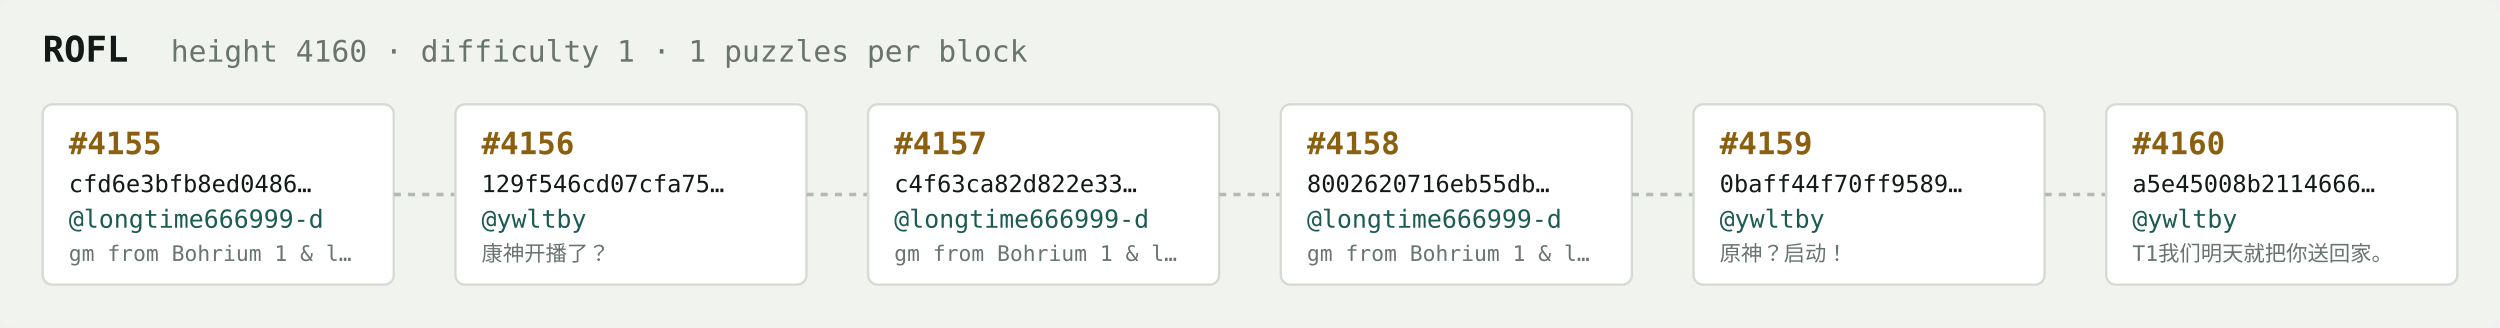
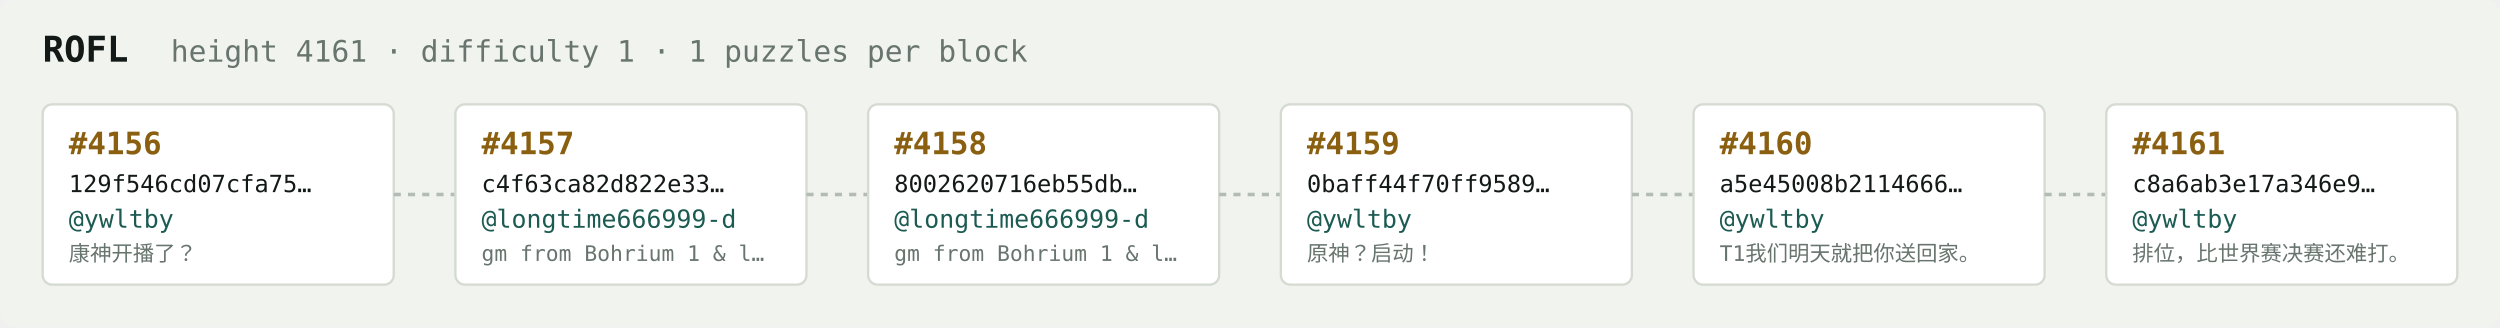
<svg xmlns="http://www.w3.org/2000/svg" width="1054" height="138" viewBox="0 0 1054 138" font-family="ui-monospace,SFMono-Regular,Menlo,monospace">
  <rect fill="#f1f3ef" width="1054" height="138" rx="6" />
  <text x="18" y="26" fill="#121916" font-size="15" font-weight="700">ROFL</text>
-   <text x="72" y="26" fill="#68746e" font-size="12.5">height 4160 · difficulty 1 · 1 puzzles per block</text>
+   <text x="72" y="26" fill="#68746e" font-size="12.5">height 4161 · difficulty 1 · 1 puzzles per block</text>
  <rect x="18" y="44" width="148" height="76" rx="4" fill="#ffffff" stroke="#d5dbd2" stroke-width="1" />
-   <text x="29" y="65" fill="#8a5f10" font-size="13" font-weight="700">#4155</text>
-   <text x="29" y="81" fill="#121916" font-size="10">cfd6e3bfb8ed0486…</text>
-   <text x="29" y="96" fill="#1c5b52" font-size="10.5">@longtime666999-d</text>
-   <text x="29" y="110" fill="#68746e" font-size="9">gm from Bohrium 1 &amp; l…</text>
+   <text x="29" y="65" fill="#8a5f10" font-size="13" font-weight="700">#4156</text>
+   <text x="29" y="81" fill="#121916" font-size="10">129f546cd07cfa75…</text>
+   <text x="29" y="96" fill="#1c5b52" font-size="10.5">@ywltby</text>
+   <text x="29" y="110" fill="#68746e" font-size="9">康神开播了？</text>
  <line x1="166" y1="82.0" x2="192" y2="82.0" stroke="#b3bcb4" stroke-width="1.5" stroke-dasharray="3 3" />
  <rect x="192" y="44" width="148" height="76" rx="4" fill="#ffffff" stroke="#d5dbd2" stroke-width="1" />
-   <text x="203" y="65" fill="#8a5f10" font-size="13" font-weight="700">#4156</text>
-   <text x="203" y="81" fill="#121916" font-size="10">129f546cd07cfa75…</text>
-   <text x="203" y="96" fill="#1c5b52" font-size="10.5">@ywltby</text>
-   <text x="203" y="110" fill="#68746e" font-size="9">康神开播了？</text>
+   <text x="203" y="65" fill="#8a5f10" font-size="13" font-weight="700">#4157</text>
+   <text x="203" y="81" fill="#121916" font-size="10">c4f63ca82d822e33…</text>
+   <text x="203" y="96" fill="#1c5b52" font-size="10.5">@longtime666999-d</text>
+   <text x="203" y="110" fill="#68746e" font-size="9">gm from Bohrium 1 &amp; l…</text>
  <line x1="340" y1="82.0" x2="366" y2="82.0" stroke="#b3bcb4" stroke-width="1.5" stroke-dasharray="3 3" />
  <rect x="366" y="44" width="148" height="76" rx="4" fill="#ffffff" stroke="#d5dbd2" stroke-width="1" />
-   <text x="377" y="65" fill="#8a5f10" font-size="13" font-weight="700">#4157</text>
-   <text x="377" y="81" fill="#121916" font-size="10">c4f63ca82d822e33…</text>
+   <text x="377" y="65" fill="#8a5f10" font-size="13" font-weight="700">#4158</text>
+   <text x="377" y="81" fill="#121916" font-size="10">8002620716eb55db…</text>
  <text x="377" y="96" fill="#1c5b52" font-size="10.5">@longtime666999-d</text>
  <text x="377" y="110" fill="#68746e" font-size="9">gm from Bohrium 1 &amp; l…</text>
  <line x1="514" y1="82.0" x2="540" y2="82.0" stroke="#b3bcb4" stroke-width="1.5" stroke-dasharray="3 3" />
  <rect x="540" y="44" width="148" height="76" rx="4" fill="#ffffff" stroke="#d5dbd2" stroke-width="1" />
-   <text x="551" y="65" fill="#8a5f10" font-size="13" font-weight="700">#4158</text>
-   <text x="551" y="81" fill="#121916" font-size="10">8002620716eb55db…</text>
-   <text x="551" y="96" fill="#1c5b52" font-size="10.5">@longtime666999-d</text>
-   <text x="551" y="110" fill="#68746e" font-size="9">gm from Bohrium 1 &amp; l…</text>
+   <text x="551" y="65" fill="#8a5f10" font-size="13" font-weight="700">#4159</text>
+   <text x="551" y="81" fill="#121916" font-size="10">0baff44f70ff9589…</text>
+   <text x="551" y="96" fill="#1c5b52" font-size="10.5">@ywltby</text>
+   <text x="551" y="110" fill="#68746e" font-size="9">原神？启动！</text>
  <line x1="688" y1="82.0" x2="714" y2="82.0" stroke="#b3bcb4" stroke-width="1.5" stroke-dasharray="3 3" />
  <rect x="714" y="44" width="148" height="76" rx="4" fill="#ffffff" stroke="#d5dbd2" stroke-width="1" />
-   <text x="725" y="65" fill="#8a5f10" font-size="13" font-weight="700">#4159</text>
-   <text x="725" y="81" fill="#121916" font-size="10">0baff44f70ff9589…</text>
+   <text x="725" y="65" fill="#8a5f10" font-size="13" font-weight="700">#4160</text>
+   <text x="725" y="81" fill="#121916" font-size="10">a5e45008b2114666…</text>
  <text x="725" y="96" fill="#1c5b52" font-size="10.5">@ywltby</text>
-   <text x="725" y="110" fill="#68746e" font-size="9">原神？启动！</text>
+   <text x="725" y="110" fill="#68746e" font-size="9">T1我们明天就把你送回家。</text>
  <line x1="862" y1="82.0" x2="888" y2="82.0" stroke="#b3bcb4" stroke-width="1.5" stroke-dasharray="3 3" />
  <rect x="888" y="44" width="148" height="76" rx="4" fill="#ffffff" stroke="#d5dbd2" stroke-width="1" />
-   <text x="899" y="65" fill="#8a5f10" font-size="13" font-weight="700">#4160</text>
-   <text x="899" y="81" fill="#121916" font-size="10">a5e45008b2114666…</text>
+   <text x="899" y="65" fill="#8a5f10" font-size="13" font-weight="700">#4161</text>
+   <text x="899" y="81" fill="#121916" font-size="10">c8a6ab3e17a346e9…</text>
  <text x="899" y="96" fill="#1c5b52" font-size="10.5">@ywltby</text>
-   <text x="899" y="110" fill="#68746e" font-size="9">T1我们明天就把你送回家。</text>
+   <text x="899" y="110" fill="#68746e" font-size="9">排位，比世界赛决赛还难打。</text>
</svg>
